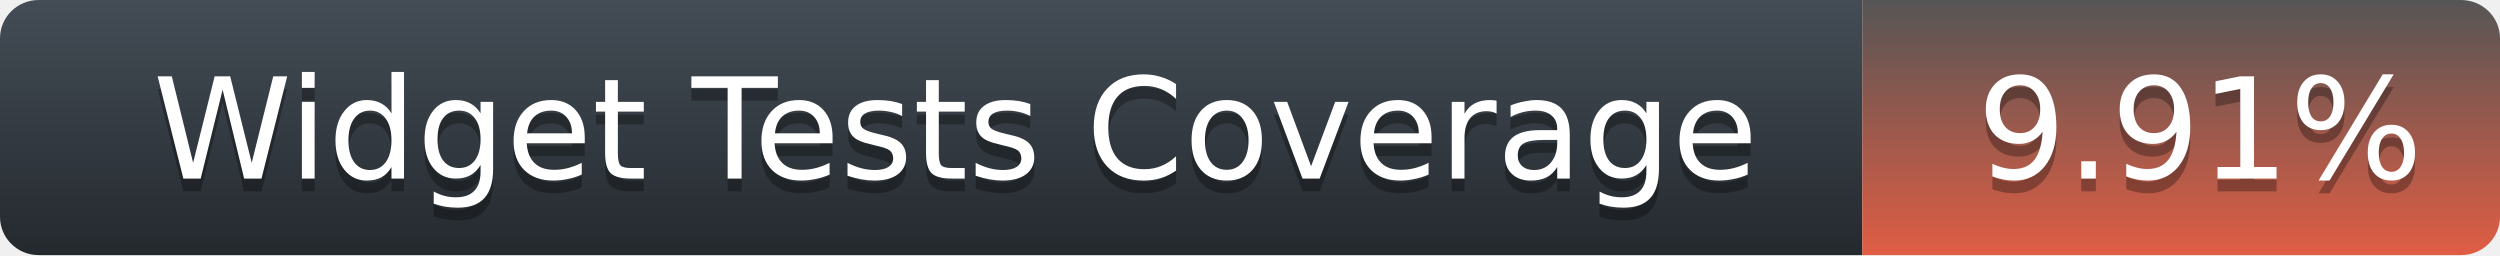
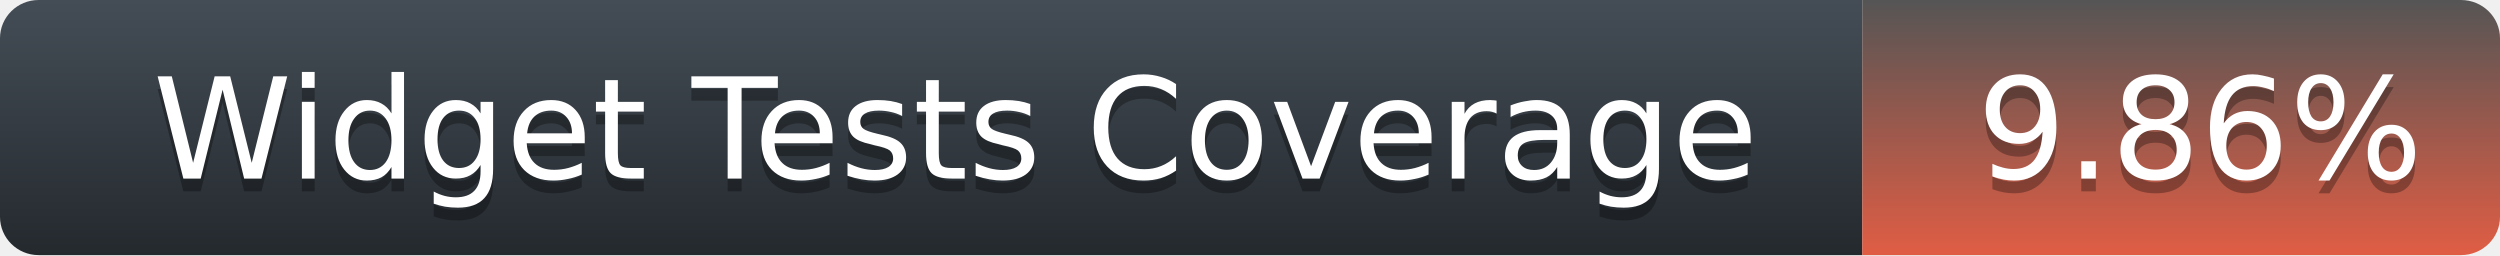
<svg xmlns="http://www.w3.org/2000/svg" width="196" height="20">
  <defs>
    <linearGradient id="title-fill" x1="50%" y1="0%" x2="50%" y2="100%">
      <stop stop-color="#444D56" offset="0%" />
      <stop stop-color="#24292E" offset="100%" />
    </linearGradient>
    <linearGradient id="coverage-fill" x1="50%" y1="0%" x2="50%" y2="100%">
      <stop stop-color="#555" offset="0%" />
      <stop stop-color="#e05d44" offset="100%" />
    </linearGradient>
  </defs>
  <g fill="none" fill-rule="evenodd">
    <g font-family="'DejaVu Sans',Verdana,Geneva,sans-serif" font-size="11">
      <path d="M0,3 C0,1.343 1.355,0 3.027,0 L146,0 L146,20 L3.027,20 C1.355,20 0,18.657 0,17 L0,3 Z" fill="url(#title-fill)" fill-rule="nonzero" />
      <text fill="#010101" fill-opacity=".3">
        <tspan x="12" y="15" aria-hidden="true">Widget Tests Coverage</tspan>
      </text>
      <text fill="#FFFFFF">
        <tspan x="12" y="14">Widget Tests Coverage</tspan>
      </text>
    </g>
    <g transform="translate(146)" font-family="'DejaVu Sans',Verdana,Geneva,sans-serif" font-size="11">
      <path d="M0 0h46.939C48.629 0 50 1.343 50 3v14c0 1.657-1.37 3-3.061 3H0V0z" fill="url(#coverage-fill)" fill-rule="nonzero" />
      <text fill="#010101" fill-opacity=".3" aria-hidden="true">
-         <tspan x="9" y="15">9.91%</tspan>
+         <tspan x="9" y="15">9.86%</tspan>
      </text>
      <text fill="#FFFFFF">
-         <tspan x="9" y="14">9.91%</tspan>
+         <tspan x="9" y="14">9.86%</tspan>
      </text>
    </g>
  </g>
</svg>
